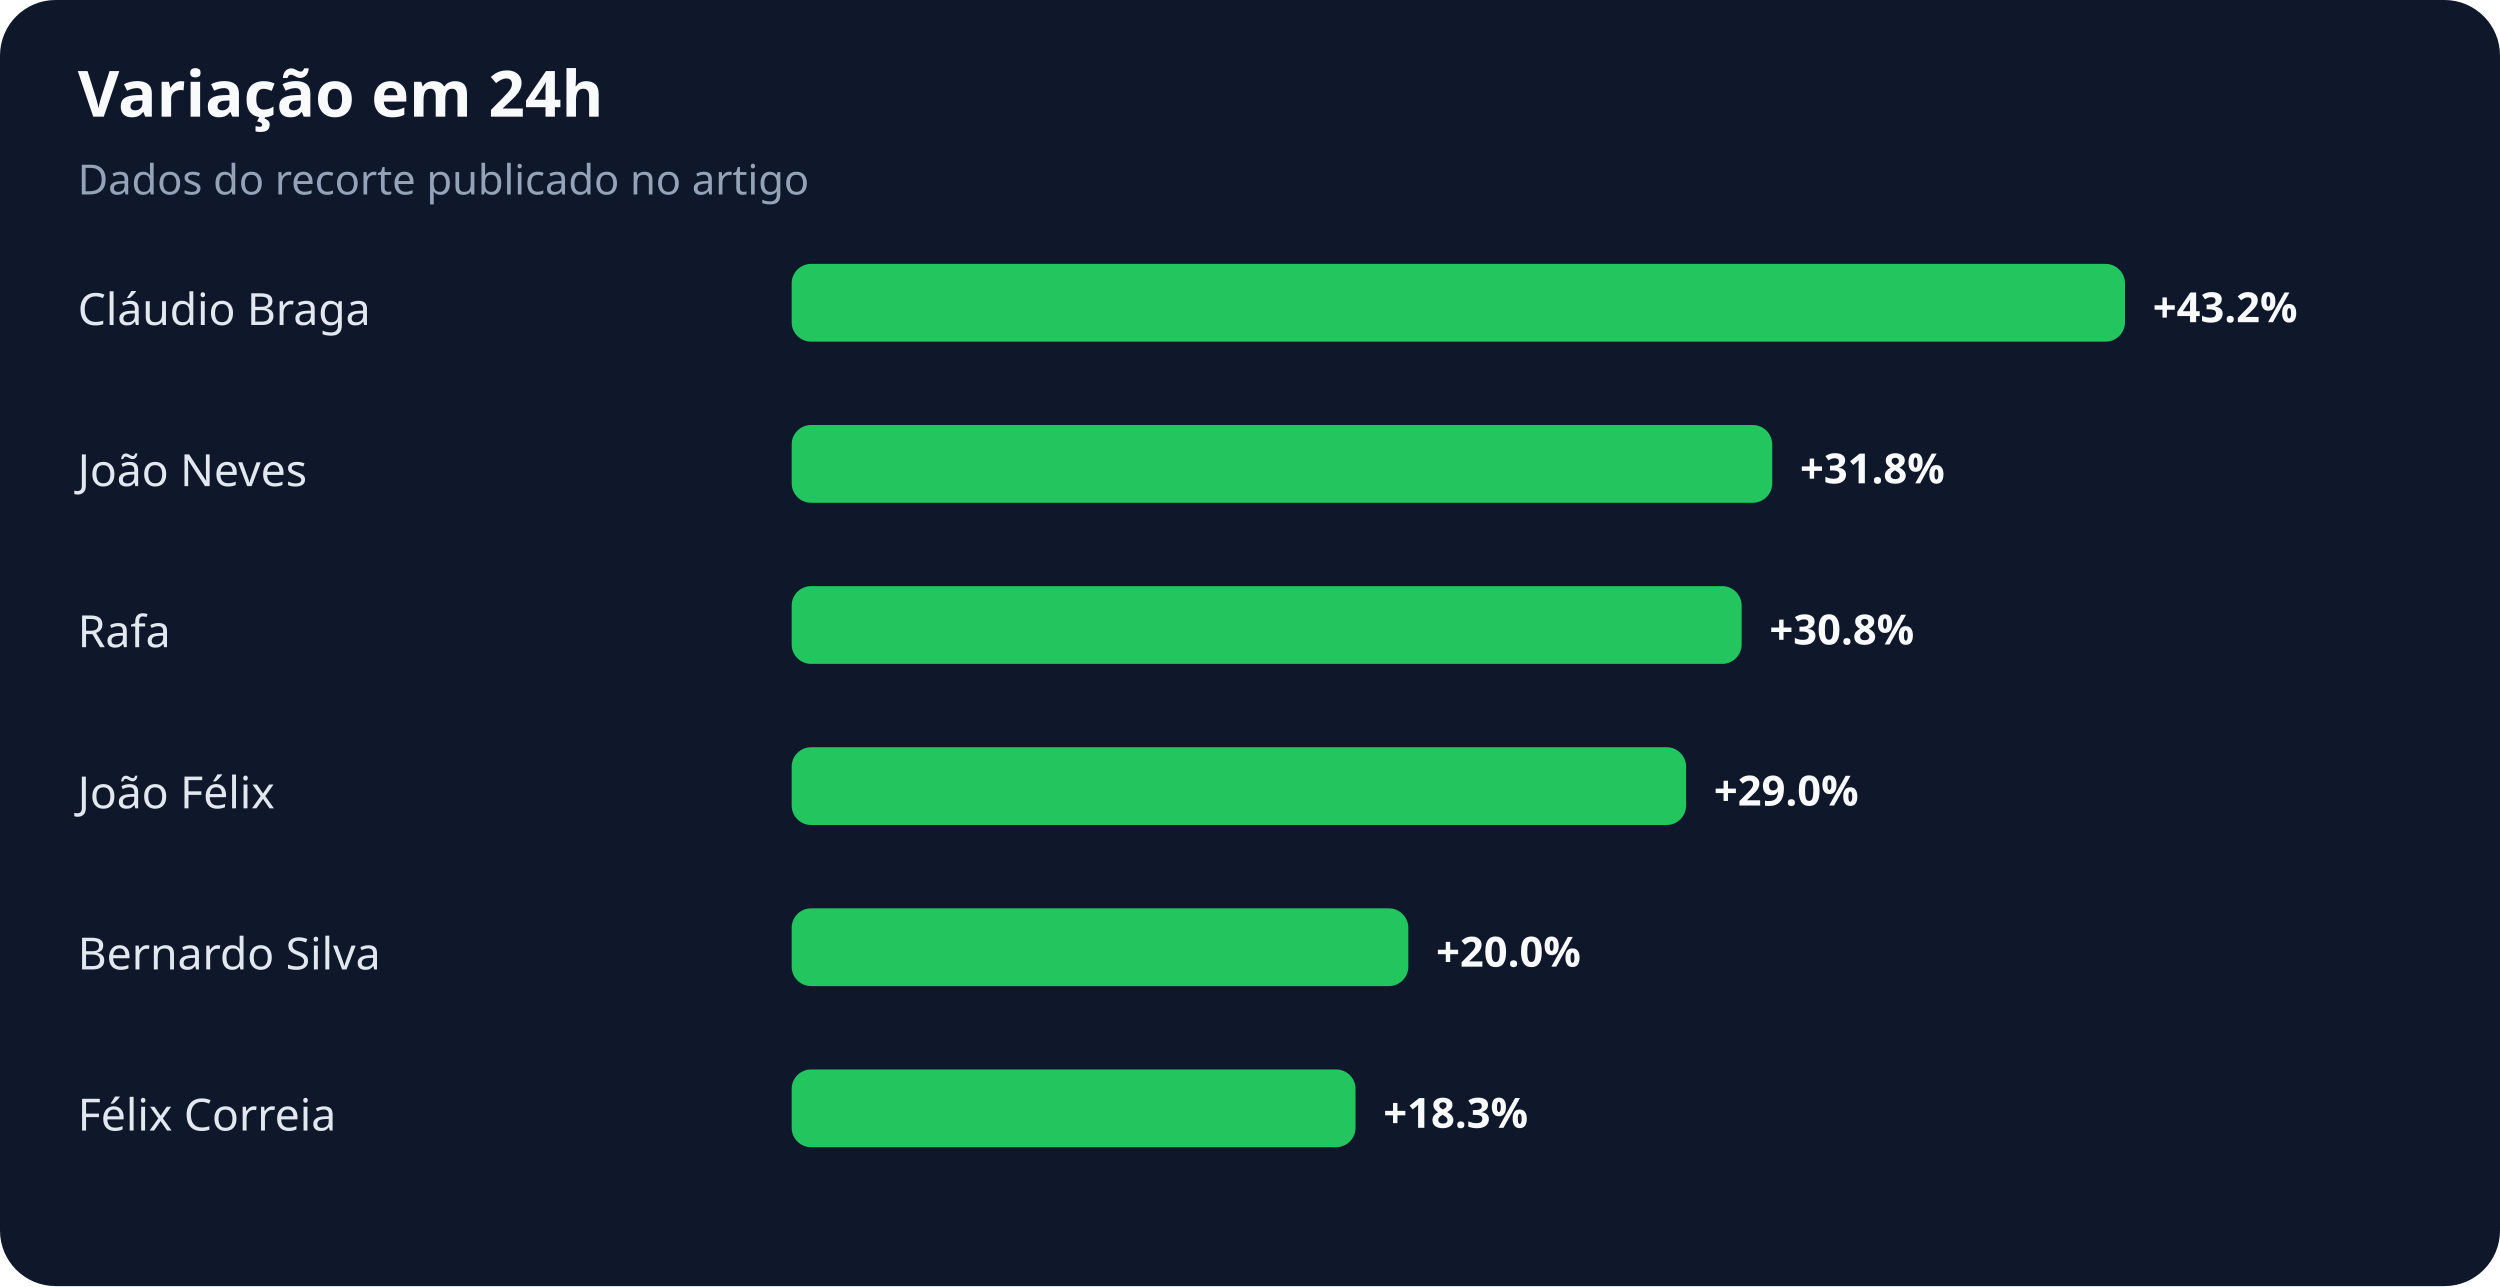
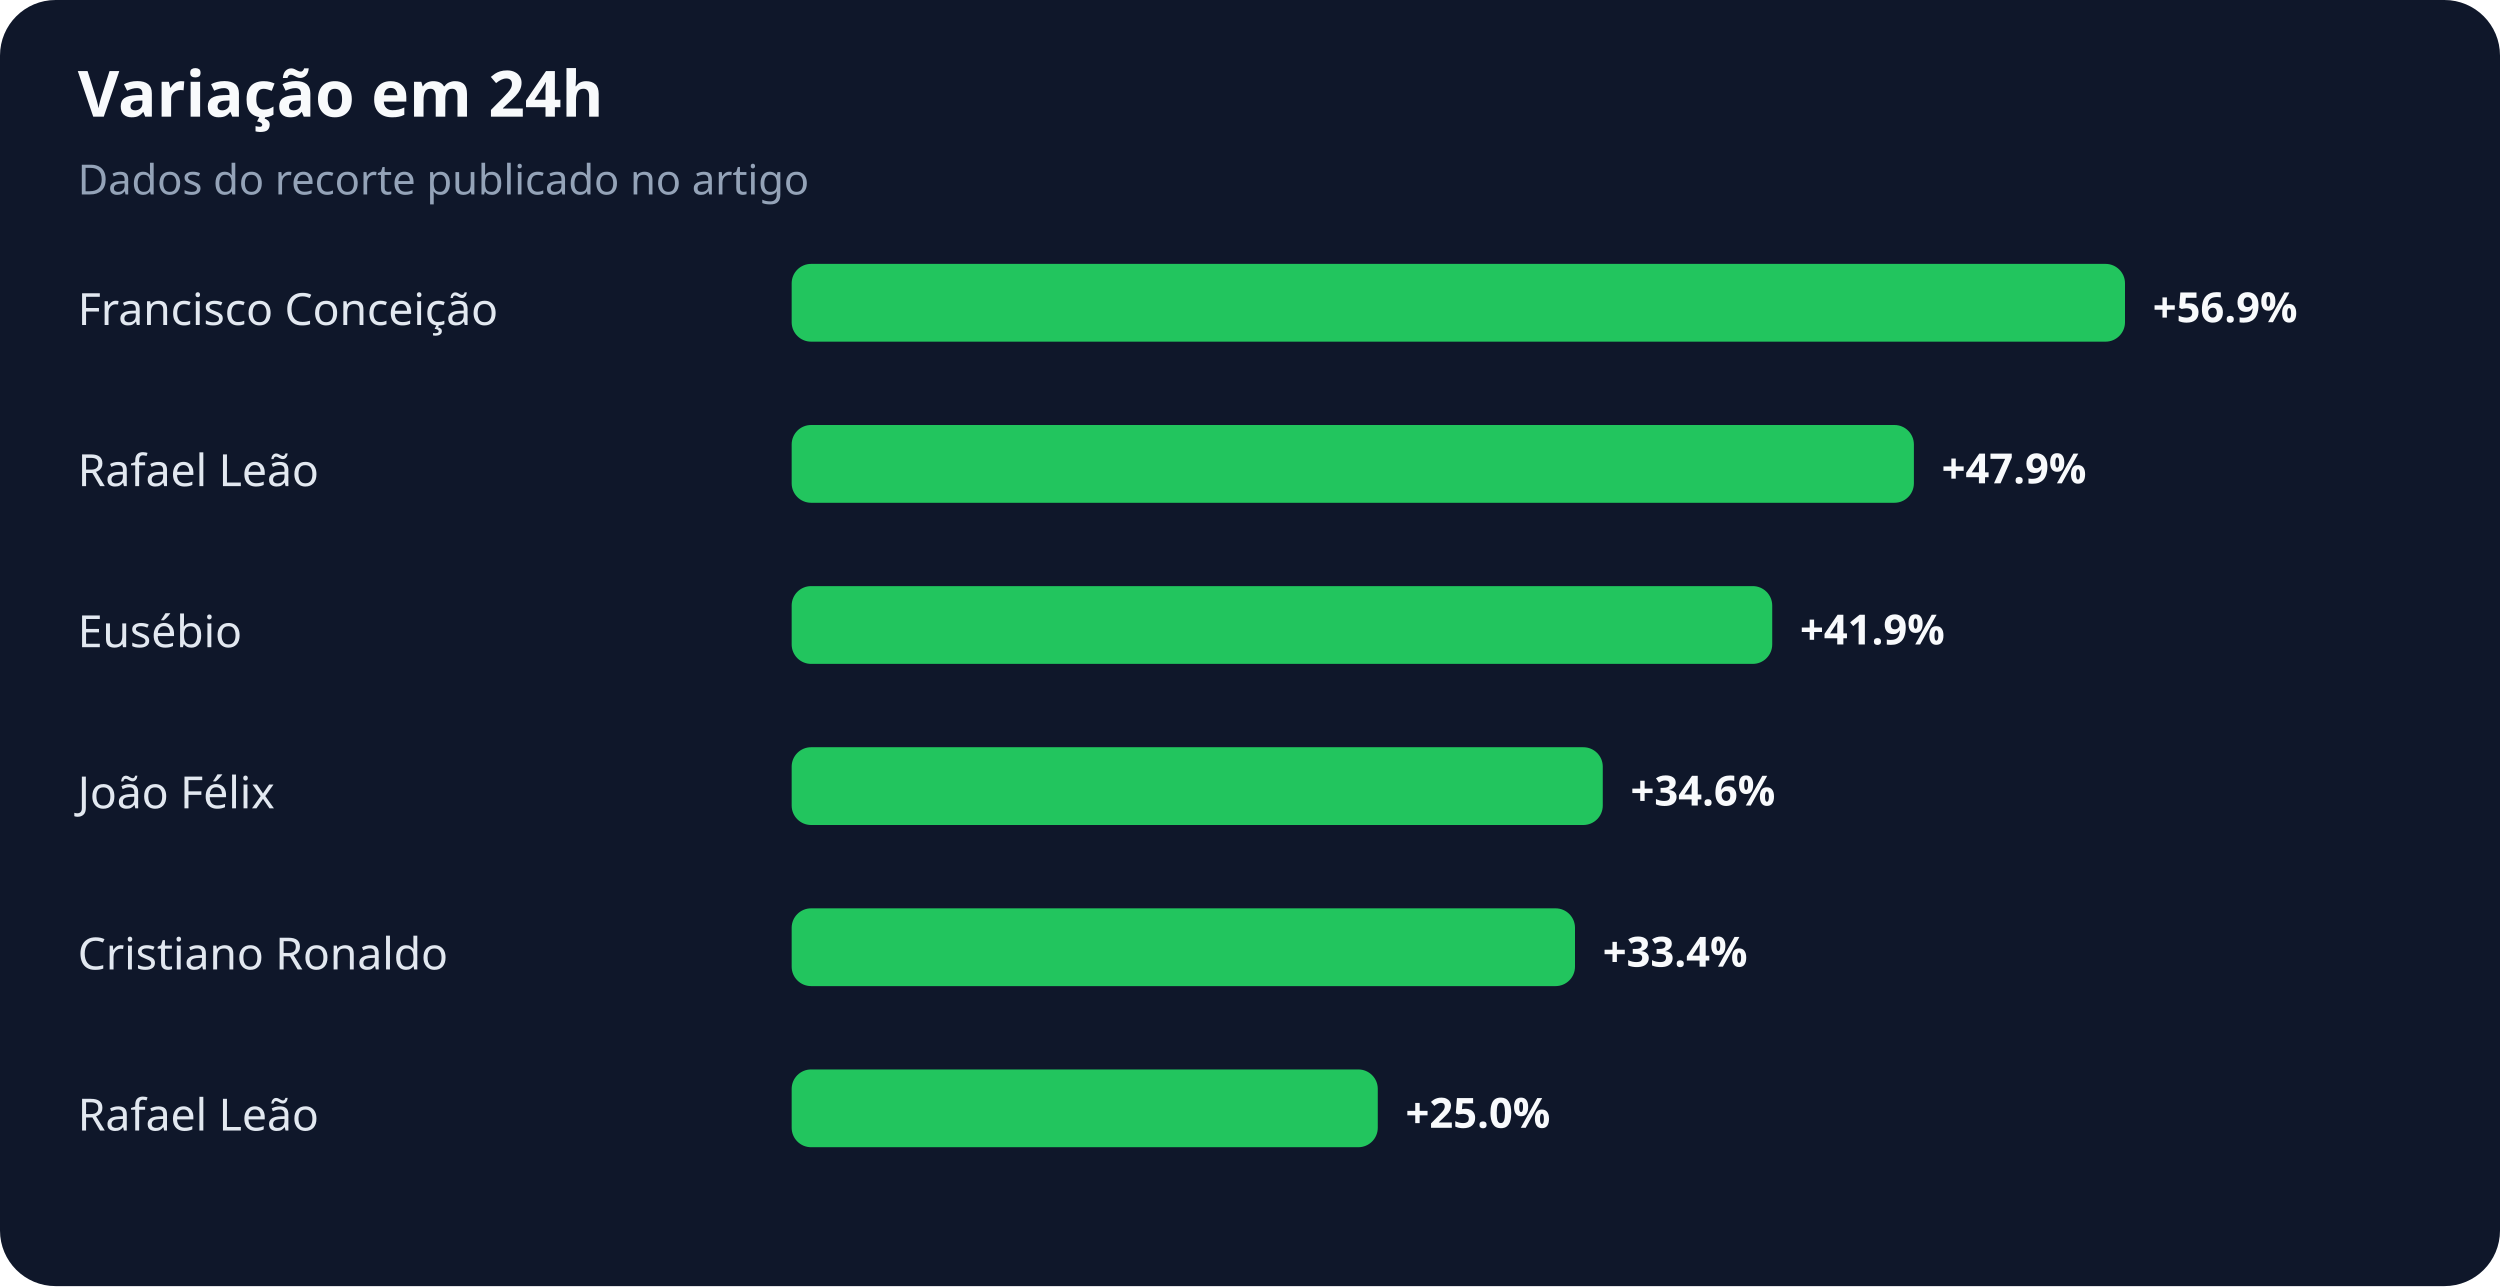
<svg xmlns="http://www.w3.org/2000/svg" width="900" height="463" viewBox="0 0 900 463" role="img" aria-labelledby="title desc">
  <rect width="100%" height="100%" rx="20" fill="#0f172a" />
  <text x="28" y="42" fill="#f8fafc" font-family="system-ui,sans-serif" font-size="23" font-weight="700">Variação em 24h</text>
  <text x="28" y="70" fill="#94a3b8" font-family="system-ui,sans-serif" font-size="15">Dados do recorte publicado no artigo</text>
-   <text x="28" y="117" fill="#e2e8f0" font-family="system-ui,sans-serif" font-size="16">Cláudio Braga</text>
+   <text x="28" y="117" fill="#e2e8f0" font-family="system-ui,sans-serif" font-size="16">Francisco Conceição</text>
  <rect x="285" y="95" width="480" height="28" rx="7" fill="#22c55e" />
-   <text x="775" y="116" fill="#f8fafc" font-family="system-ui,sans-serif" font-size="15" font-weight="700">+43.2%</text>
-   <text x="28" y="175" fill="#e2e8f0" font-family="system-ui,sans-serif" font-size="16">João Neves</text>
-   <rect x="285" y="153" width="353" height="28" rx="7" fill="#22c55e" />
-   <text x="648" y="174" fill="#f8fafc" font-family="system-ui,sans-serif" font-size="15" font-weight="700">+31.8%</text>
-   <text x="28" y="233" fill="#e2e8f0" font-family="system-ui,sans-serif" font-size="16">Rafa</text>
-   <rect x="285" y="211" width="342" height="28" rx="7" fill="#22c55e" />
-   <text x="637" y="232" fill="#f8fafc" font-family="system-ui,sans-serif" font-size="15" font-weight="700">+30.8%</text>
+   <text x="775" y="116" fill="#f8fafc" font-family="system-ui,sans-serif" font-size="15" font-weight="700">+56.9%</text>
+   <text x="28" y="175" fill="#e2e8f0" font-family="system-ui,sans-serif" font-size="16">Rafael Leão</text>
+   <rect x="285" y="153" width="404" height="28" rx="7" fill="#22c55e" />
+   <text x="699" y="174" fill="#f8fafc" font-family="system-ui,sans-serif" font-size="15" font-weight="700">+47.9%</text>
+   <text x="28" y="233" fill="#e2e8f0" font-family="system-ui,sans-serif" font-size="16">Eusébio</text>
+   <rect x="285" y="211" width="353" height="28" rx="7" fill="#22c55e" />
+   <text x="648" y="232" fill="#f8fafc" font-family="system-ui,sans-serif" font-size="15" font-weight="700">+41.9%</text>
  <text x="28" y="291" fill="#e2e8f0" font-family="system-ui,sans-serif" font-size="16">João Félix</text>
-   <rect x="285" y="269" width="322" height="28" rx="7" fill="#22c55e" />
-   <text x="617" y="290" fill="#f8fafc" font-family="system-ui,sans-serif" font-size="15" font-weight="700">+29.0%</text>
-   <text x="28" y="349" fill="#e2e8f0" font-family="system-ui,sans-serif" font-size="16">Bernardo Silva</text>
-   <rect x="285" y="327" width="222" height="28" rx="7" fill="#22c55e" />
-   <text x="517" y="348" fill="#f8fafc" font-family="system-ui,sans-serif" font-size="15" font-weight="700">+20.0%</text>
-   <text x="28" y="407" fill="#e2e8f0" font-family="system-ui,sans-serif" font-size="16">Félix Correia</text>
-   <rect x="285" y="385" width="203" height="28" rx="7" fill="#22c55e" />
-   <text x="498" y="406" fill="#f8fafc" font-family="system-ui,sans-serif" font-size="15" font-weight="700">+18.3%</text>
+   <rect x="285" y="269" width="292" height="28" rx="7" fill="#22c55e" />
+   <text x="587" y="290" fill="#f8fafc" font-family="system-ui,sans-serif" font-size="15" font-weight="700">+34.6%</text>
+   <text x="28" y="349" fill="#e2e8f0" font-family="system-ui,sans-serif" font-size="16">Cristiano Ronaldo</text>
+   <rect x="285" y="327" width="282" height="28" rx="7" fill="#22c55e" />
+   <text x="577" y="348" fill="#f8fafc" font-family="system-ui,sans-serif" font-size="15" font-weight="700">+33.4%</text>
+   <text x="28" y="407" fill="#e2e8f0" font-family="system-ui,sans-serif" font-size="16">Rafael Leão</text>
+   <rect x="285" y="385" width="211" height="28" rx="7" fill="#22c55e" />
+   <text x="506" y="406" fill="#f8fafc" font-family="system-ui,sans-serif" font-size="15" font-weight="700">+25.0%</text>
</svg>
